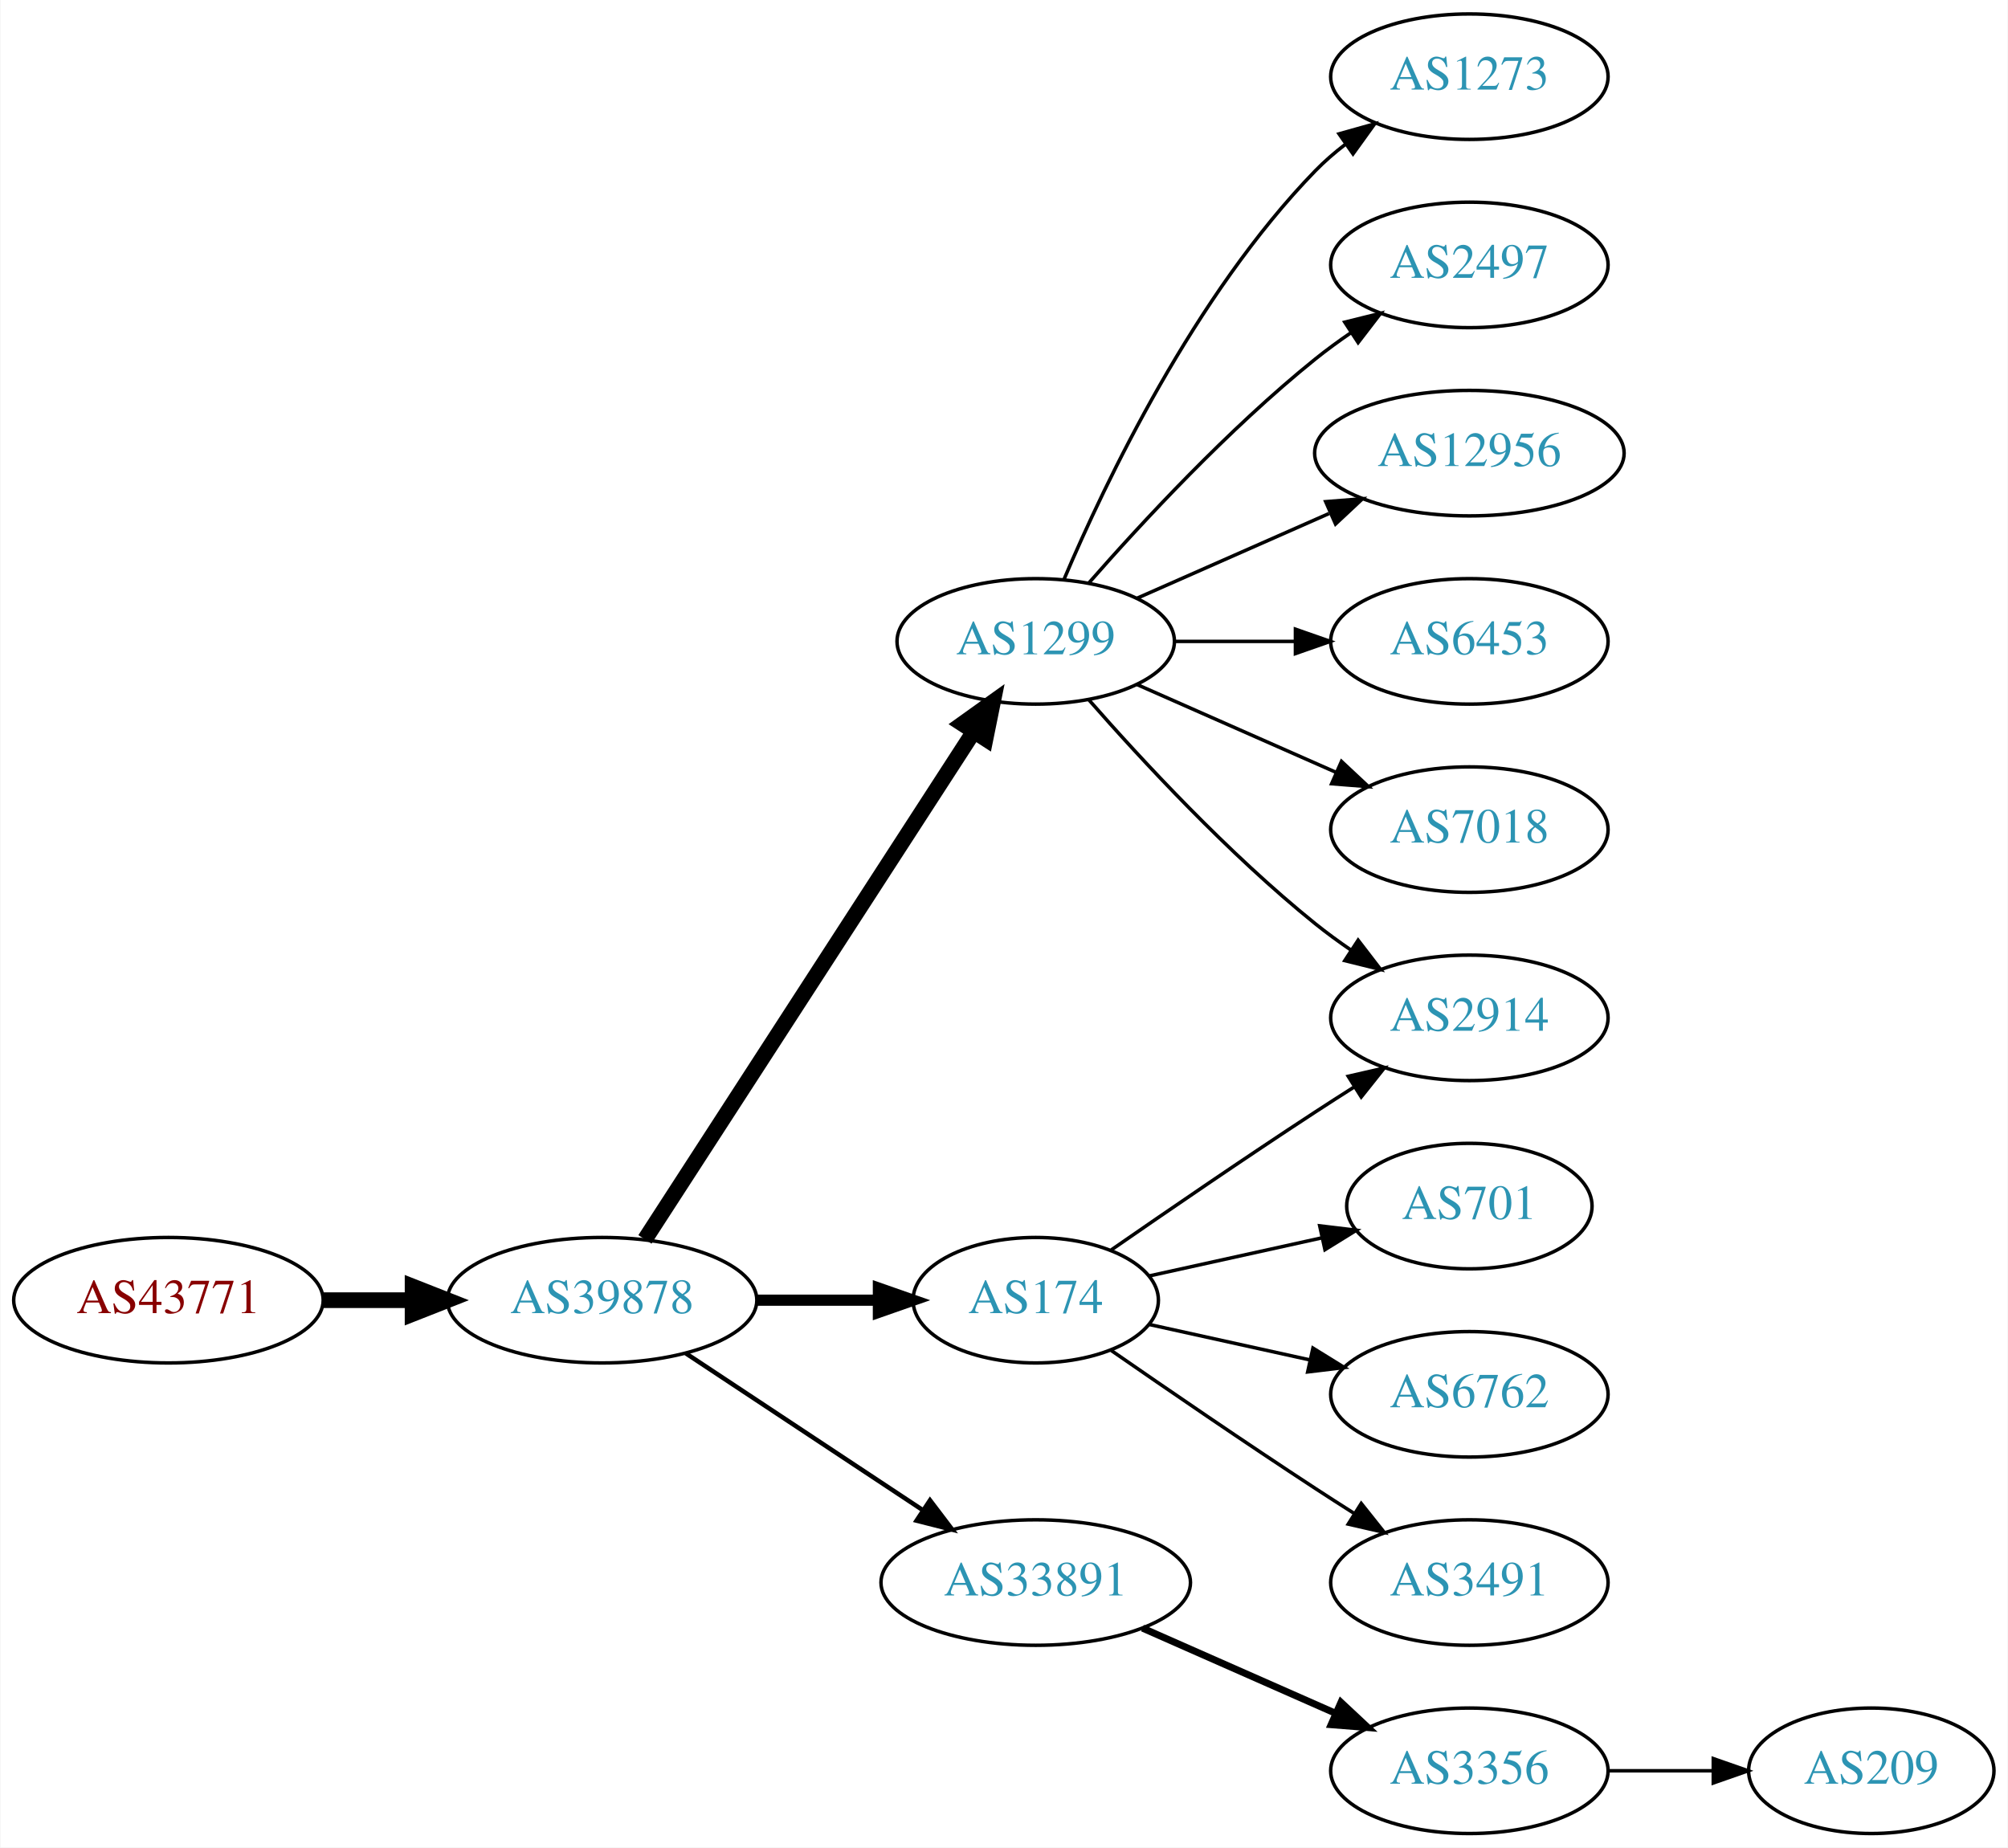
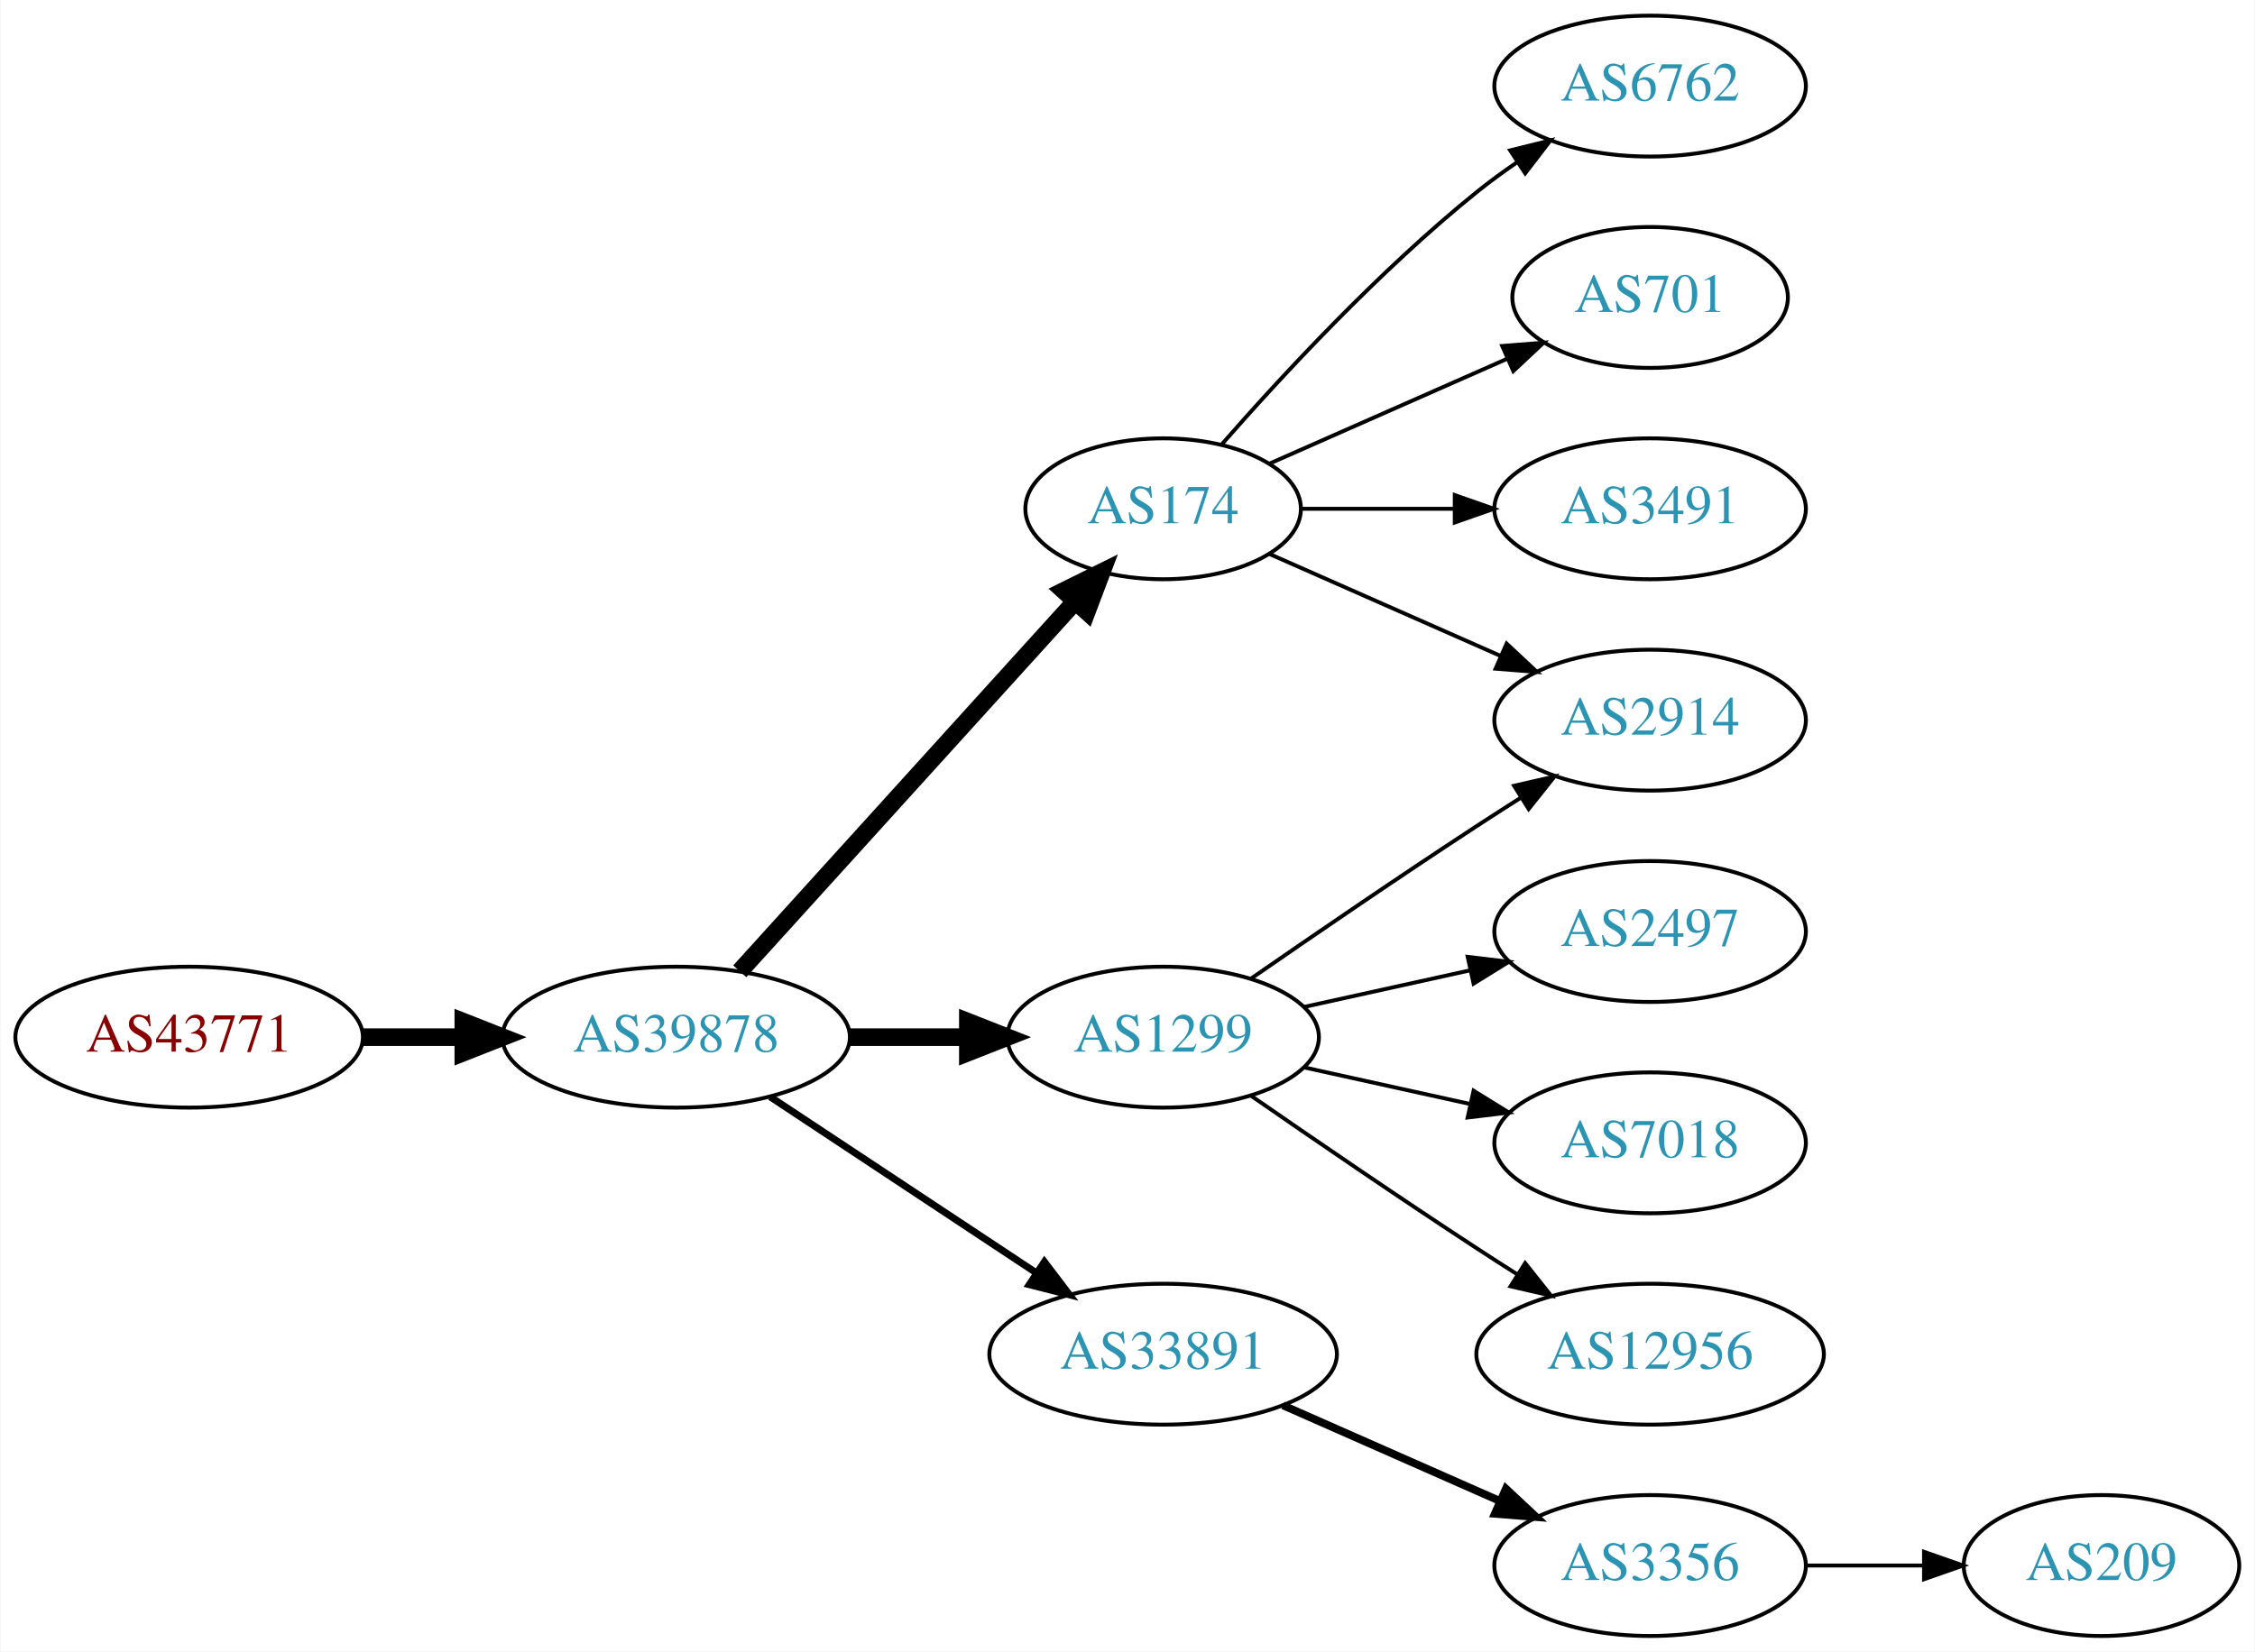
- <svg xmlns="http://www.w3.org/2000/svg" xmlns:xlink="http://www.w3.org/1999/xlink" width="576pt" height="530pt" viewBox="0.00 0.00 575.76 530.00">
-   <g id="graph0" class="graph" transform="scale(1 1) rotate(0) translate(4 526)">
-     <polygon fill="white" stroke="none" points="-4,4 -4,-526 571.762,-526 571.762,4 -4,4" />
+ <svg xmlns="http://www.w3.org/2000/svg" xmlns:xlink="http://www.w3.org/1999/xlink" width="576pt" height="422pt" viewBox="0.00 0.00 575.76 422.00">
+   <g id="graph0" class="graph" transform="scale(1 1) rotate(0) translate(4 418)">
+     <polygon fill="white" stroke="none" points="-4,4 -4,-418 571.762,-418 571.762,4 -4,4" />
    <g id="node1" class="node">
      <g id="a_node1">
        <a xlink:href="/asn/43771" xlink:title="AS43771 ~ MUKI-AS [AT]">
          <ellipse fill="#ffffff" stroke="black" cx="44.196" cy="-153" rx="44.393" ry="18" />
          <text text-anchor="middle" x="44.196" y="-149.3" font-family="Times,serif" font-size="14.00" fill="#880000">AS43771</text>
        </a>
      </g>
    </g>
    <g id="node2" class="node">
      <g id="a_node2">
        <a xlink:href="/asn/39878" xlink:title="AS39878 ~ Peter Rauter GmbH [AT]">
          <ellipse fill="#ffffff" stroke="black" cx="168.588" cy="-153" rx="44.393" ry="18" />
          <text text-anchor="middle" x="168.588" y="-149.3" font-family="Times,serif" font-size="14.00" fill="#2c94b3">AS39878</text>
        </a>
      </g>
    </g>
    <g id="edge1" class="edge">
      <path fill="none" stroke="black" stroke-width="4.5" d="M88.692,-153C96.898,-153 105.569,-153 114.041,-153" />
      <polygon fill="black" stroke="black" stroke-width="4.5" points="114.233,-156.938 124.233,-153 114.233,-149.063 114.233,-156.938" />
    </g>
    <g id="node3" class="node">
      <g id="a_node3">
-         <a xlink:href="/asn/1299" xlink:title="AS1299 ~ Telia Carrier [EU]">
-           <ellipse fill="#ffffff" stroke="black" cx="292.98" cy="-342" rx="39.794" ry="18" />
-           <text text-anchor="middle" x="292.98" y="-338.3" font-family="Times,serif" font-size="14.00" fill="#2c94b3">AS1299</text>
+         <a xlink:href="/asn/174" xlink:title="AS174 ~ Cogent Communications [US]">
+           <ellipse fill="#ffffff" stroke="black" cx="292.98" cy="-288" rx="35.194" ry="18" />
+           <text text-anchor="middle" x="292.98" y="-284.3" font-family="Times,serif" font-size="14.00" fill="#2c94b3">AS174</text>
        </a>
      </g>
    </g>
    <g id="edge2" class="edge">
-       <path fill="none" stroke="black" stroke-width="4.5" d="M180.883,-170.442C202.469,-203.775 249.685,-276.686 275.056,-315.866" />
-       <polygon fill="black" stroke="black" stroke-width="4.5" points="271.972,-318.347 280.713,-324.6 278.582,-314.066 271.972,-318.347" />
+       <path fill="none" stroke="black" stroke-width="4.5" d="M184.842,-169.825C206.422,-193.628 245.963,-237.242 270.503,-264.31" />
+       <polygon fill="black" stroke="black" stroke-width="4.5" points="267.666,-267.043 277.3,-271.807 273.5,-261.754 267.666,-267.043" />
    </g>
    <g id="node4" class="node">
      <g id="a_node4">
-         <a xlink:href="/asn/174" xlink:title="AS174 ~ Cogent Communications [US]">
-           <ellipse fill="#ffffff" stroke="black" cx="292.98" cy="-153" rx="35.194" ry="18" />
-           <text text-anchor="middle" x="292.98" y="-149.3" font-family="Times,serif" font-size="14.00" fill="#2c94b3">AS174</text>
-         </a>
-       </g>
-     </g>
-     <g id="edge3" class="edge">
-       <path fill="none" stroke="black" stroke-width="3.214" d="M213.084,-153C224.341,-153 236.473,-153 247.767,-153" />
-       <polygon fill="black" stroke="black" stroke-width="3.214" points="247.854,-156.5 257.854,-153 247.854,-149.5 247.854,-156.5" />
-     </g>
-     <g id="node5" class="node">
-       <g id="a_node5">
        <a xlink:href="/asn/33891" xlink:title="AS33891 ~ CORE-BACKBONE GMBH GLOBAL NETWORK [DE]">
          <ellipse fill="#ffffff" stroke="black" cx="292.98" cy="-72" rx="44.393" ry="18" />
          <text text-anchor="middle" x="292.98" y="-68.3" font-family="Times,serif" font-size="14.00" fill="#2c94b3">AS33891</text>
        </a>
      </g>
    </g>
+     <g id="edge3" class="edge">
+       <path fill="none" stroke="black" stroke-width="1.8" d="M192.609,-137.765C211.841,-125.037 239.449,-106.766 260.686,-92.711" />
+       <polygon fill="black" stroke="black" stroke-width="1.8" points="262.655,-95.605 269.063,-87.167 258.792,-89.767 262.655,-95.605" />
+     </g>
+     <g id="node5" class="node">
+       <g id="a_node5">
+         <a xlink:href="/asn/1299" xlink:title="AS1299 ~ Telia Carrier [EU]">
+           <ellipse fill="#ffffff" stroke="black" cx="292.98" cy="-153" rx="39.794" ry="18" />
+           <text text-anchor="middle" x="292.98" y="-149.3" font-family="Times,serif" font-size="14.00" fill="#2c94b3">AS1299</text>
+         </a>
+       </g>
+     </g>
    <g id="edge4" class="edge">
-       <path fill="none" stroke="black" stroke-width="1.286" d="M192.609,-137.765C211.841,-125.037 239.449,-106.766 260.686,-92.711" />
-       <polygon fill="black" stroke="black" stroke-width="1.286" points="262.655,-95.605 269.063,-87.167 258.792,-89.767 262.655,-95.605" />
+       <path fill="none" stroke="black" stroke-width="4.5" d="M213.084,-153C222.773,-153 233.11,-153 243.002,-153" />
+       <polygon fill="black" stroke="black" stroke-width="4.5" points="243.105,-156.938 253.105,-153 243.105,-149.063 243.105,-156.938" />
    </g>
    <g id="node6" class="node">
      <g id="a_node6">
-         <a xlink:href="/asn/1273" xlink:title="AS1273 ~ Vodafone Group PLC [EU]">
-           <ellipse fill="#ffffff" stroke="black" cx="417.373" cy="-504" rx="39.794" ry="18" />
-           <text text-anchor="middle" x="417.373" y="-500.3" font-family="Times,serif" font-size="14.00" fill="#2c94b3">AS1273</text>
+         <a xlink:href="/asn/6762" xlink:title="AS6762 ~ TELECOM ITALIA SPARKLE S.p.A. [IT]">
+           <ellipse fill="#ffffff" stroke="black" cx="417.373" cy="-396" rx="39.794" ry="18" />
+           <text text-anchor="middle" x="417.373" y="-392.3" font-family="Times,serif" font-size="14.00" fill="#2c94b3">AS6762</text>
        </a>
      </g>
    </g>
    <g id="edge5" class="edge">
-       <path fill="none" stroke="black" d="M301.171,-359.975C312.938,-387.682 338.512,-441.348 373.176,-477 375.797,-479.695 378.737,-482.239 381.82,-484.608" />
-       <polygon fill="black" stroke="black" points="379.986,-487.597 390.189,-490.455 383.995,-481.859 379.986,-487.597" />
+       <path fill="none" stroke="black" d="M307.854,-304.345C322.924,-321.559 348.202,-348.901 373.176,-369 376.432,-371.62 379.957,-374.192 383.542,-376.646" />
+       <polygon fill="black" stroke="black" points="381.629,-379.577 391.914,-382.121 385.46,-373.719 381.629,-379.577" />
    </g>
    <g id="node7" class="node">
      <g id="a_node7">
+         <a xlink:href="/asn/701" xlink:title="AS701 ~ UUNET [US]">
+           <ellipse fill="#ffffff" stroke="black" cx="417.373" cy="-342" rx="35.194" ry="18" />
+           <text text-anchor="middle" x="417.373" y="-338.3" font-family="Times,serif" font-size="14.00" fill="#2c94b3">AS701</text>
+         </a>
+       </g>
+     </g>
+     <g id="edge6" class="edge">
+       <path fill="none" stroke="black" d="M320.237,-299.584C337.902,-307.379 361.41,-317.75 380.758,-326.287" />
+       <polygon fill="black" stroke="black" points="379.598,-329.6 390.16,-330.435 382.424,-323.196 379.598,-329.6" />
+     </g>
+     <g id="node8" class="node">
+       <g id="a_node8">
        <a xlink:href="/asn/2914" xlink:title="AS2914 ~ NTT America, Inc. [US]">
          <ellipse fill="#ffffff" stroke="black" cx="417.373" cy="-234" rx="39.794" ry="18" />
          <text text-anchor="middle" x="417.373" y="-230.3" font-family="Times,serif" font-size="14.00" fill="#2c94b3">AS2914</text>
        </a>
      </g>
    </g>
-     <g id="edge6" class="edge">
-       <path fill="none" stroke="black" d="M308.133,-325.337C323.234,-308.106 348.355,-280.976 373.176,-261 376.432,-258.38 379.957,-255.808 383.542,-253.354" />
-       <polygon fill="black" stroke="black" points="385.46,-256.281 391.914,-247.879 381.629,-250.423 385.46,-256.281" />
-     </g>
-     <g id="node8" class="node">
-       <g id="a_node8">
-         <a xlink:href="/asn/2497" xlink:title="AS2497 ~ Internet Initiative Japan Inc. [JP]">
-           <ellipse fill="#ffffff" stroke="black" cx="417.373" cy="-450" rx="39.794" ry="18" />
-           <text text-anchor="middle" x="417.373" y="-446.3" font-family="Times,serif" font-size="14.00" fill="#2c94b3">AS2497</text>
-         </a>
-       </g>
-     </g>
    <g id="edge7" class="edge">
-       <path fill="none" stroke="black" d="M308.133,-358.663C323.234,-375.894 348.355,-403.024 373.176,-423 376.432,-425.62 379.957,-428.192 383.542,-430.646" />
-       <polygon fill="black" stroke="black" points="381.629,-433.577 391.914,-436.121 385.46,-427.719 381.629,-433.577" />
+       <path fill="none" stroke="black" d="M320.237,-276.416C337.422,-268.833 360.135,-258.812 379.17,-250.414" />
+       <polygon fill="black" stroke="black" points="380.721,-253.555 388.458,-246.316 377.896,-247.151 380.721,-253.555" />
    </g>
    <g id="node9" class="node">
      <g id="a_node9">
-         <a xlink:href="/asn/12956" xlink:title="AS12956 ~ TELXIUS [ES]">
-           <ellipse fill="#ffffff" stroke="black" cx="417.373" cy="-396" rx="44.393" ry="18" />
-           <text text-anchor="middle" x="417.373" y="-392.3" font-family="Times,serif" font-size="14.00" fill="#2c94b3">AS12956</text>
+         <a xlink:href="/asn/3491" xlink:title="AS3491 ~ PCCW Global, Inc. [US]">
+           <ellipse fill="#ffffff" stroke="black" cx="417.373" cy="-288" rx="39.794" ry="18" />
+           <text text-anchor="middle" x="417.373" y="-284.3" font-family="Times,serif" font-size="14.00" fill="#2c94b3">AS3491</text>
        </a>
      </g>
    </g>
    <g id="edge8" class="edge">
-       <path fill="none" stroke="black" d="M322.06,-354.389C338.376,-361.587 359.186,-370.769 377.106,-378.675" />
-       <polygon fill="black" stroke="black" points="376.155,-382.081 386.717,-382.916 378.981,-375.677 376.155,-382.081" />
+       <path fill="none" stroke="black" d="M328.399,-288C340.45,-288 354.226,-288 367.244,-288" />
+       <polygon fill="black" stroke="black" points="367.474,-291.5 377.473,-288 367.473,-284.5 367.474,-291.5" />
    </g>
    <g id="node10" class="node">
      <g id="a_node10">
-         <a xlink:href="/asn/6453" xlink:title="AS6453 ~ TATA COMMUNICATIONS (AMERICA) INC [US]">
-           <ellipse fill="#ffffff" stroke="black" cx="417.373" cy="-342" rx="39.794" ry="18" />
-           <text text-anchor="middle" x="417.373" y="-338.3" font-family="Times,serif" font-size="14.00" fill="#2c94b3">AS6453</text>
-         </a>
-       </g>
-     </g>
-     <g id="edge9" class="edge">
-       <path fill="none" stroke="black" d="M332.706,-342C343.644,-342 355.695,-342 367.161,-342" />
-       <polygon fill="black" stroke="black" points="367.479,-345.5 377.479,-342 367.479,-338.5 367.479,-345.5" />
-     </g>
-     <g id="node11" class="node">
-       <g id="a_node11">
-         <a xlink:href="/asn/7018" xlink:title="AS7018 ~ AT&amp;T Services, Inc. [US]">
-           <ellipse fill="#ffffff" stroke="black" cx="417.373" cy="-288" rx="39.794" ry="18" />
-           <text text-anchor="middle" x="417.373" y="-284.3" font-family="Times,serif" font-size="14.00" fill="#2c94b3">AS7018</text>
-         </a>
-       </g>
-     </g>
-     <g id="edge10" class="edge">
-       <path fill="none" stroke="black" d="M322.06,-329.611C339.008,-322.134 360.805,-312.517 379.174,-304.412" />
-       <polygon fill="black" stroke="black" points="380.688,-307.57 388.424,-300.331 377.862,-301.166 380.688,-307.57" />
-     </g>
-     <g id="edge14" class="edge">
-       <path fill="none" stroke="black" d="M314.671,-167.44C330.563,-178.449 353.113,-193.897 373.176,-207 376.758,-209.339 380.529,-211.759 384.289,-214.144" />
-       <polygon fill="black" stroke="black" points="382.623,-217.231 392.95,-219.596 386.352,-211.307 382.623,-217.231" />
-     </g>
-     <g id="node12" class="node">
-       <g id="a_node12">
-         <a xlink:href="/asn/701" xlink:title="AS701 ~ UUNET [US]">
-           <ellipse fill="#ffffff" stroke="black" cx="417.373" cy="-180" rx="35.194" ry="18" />
-           <text text-anchor="middle" x="417.373" y="-176.3" font-family="Times,serif" font-size="14.00" fill="#2c94b3">AS701</text>
-         </a>
-       </g>
-     </g>
-     <g id="edge11" class="edge">
-       <path fill="none" stroke="black" d="M325.499,-159.953C340.632,-163.292 358.96,-167.335 375.18,-170.913" />
-       <polygon fill="black" stroke="black" points="374.441,-174.334 384.96,-173.07 375.949,-167.498 374.441,-174.334" />
-     </g>
-     <g id="node13" class="node">
-       <g id="a_node13">
-         <a xlink:href="/asn/6762" xlink:title="AS6762 ~ TELECOM ITALIA SPARKLE S.p.A. [IT]">
-           <ellipse fill="#ffffff" stroke="black" cx="417.373" cy="-126" rx="39.794" ry="18" />
-           <text text-anchor="middle" x="417.373" y="-122.3" font-family="Times,serif" font-size="14.00" fill="#2c94b3">AS6762</text>
-         </a>
-       </g>
-     </g>
-     <g id="edge12" class="edge">
-       <path fill="none" stroke="black" d="M325.499,-146.047C339.56,-142.945 356.378,-139.235 371.702,-135.854" />
-       <polygon fill="black" stroke="black" points="372.501,-139.262 381.512,-133.69 370.993,-132.427 372.501,-139.262" />
-     </g>
-     <g id="node14" class="node">
-       <g id="a_node14">
-         <a xlink:href="/asn/3491" xlink:title="AS3491 ~ PCCW Global, Inc. [US]">
-           <ellipse fill="#ffffff" stroke="black" cx="417.373" cy="-72" rx="39.794" ry="18" />
-           <text text-anchor="middle" x="417.373" y="-68.3" font-family="Times,serif" font-size="14.00" fill="#2c94b3">AS3491</text>
-         </a>
-       </g>
-     </g>
-     <g id="edge13" class="edge">
-       <path fill="none" stroke="black" d="M314.671,-138.56C330.563,-127.551 353.113,-112.103 373.176,-99 376.758,-96.661 380.529,-94.241 384.289,-91.856" />
-       <polygon fill="black" stroke="black" points="386.352,-94.693 392.95,-86.404 382.623,-88.769 386.352,-94.693" />
-     </g>
-     <g id="node15" class="node">
-       <g id="a_node15">
        <a xlink:href="/asn/3356" xlink:title="AS3356 ~ Level 3 Parent, LLC [US]">
          <ellipse fill="#ffffff" stroke="black" cx="417.373" cy="-18" rx="39.794" ry="18" />
          <text text-anchor="middle" x="417.373" y="-14.3" font-family="Times,serif" font-size="14.00" fill="#2c94b3">AS3356</text>
        </a>
      </g>
    </g>
-     <g id="edge15" class="edge">
+     <g id="edge9" class="edge">
      <path fill="none" stroke="black" stroke-width="2" d="M323.608,-58.928C340.203,-51.606 361.062,-42.403 378.795,-34.579" />
      <polygon fill="black" stroke="black" stroke-width="2" points="380.543,-37.634 388.279,-30.395 377.717,-31.23 380.543,-37.634" />
    </g>
-     <g id="node16" class="node">
-       <g id="a_node16">
+     <g id="edge11" class="edge">
+       <path fill="none" stroke="black" d="M315.337,-167.901C331.188,-178.877 353.391,-194.079 373.176,-207 376.758,-209.339 380.529,-211.759 384.289,-214.144" />
+       <polygon fill="black" stroke="black" points="382.623,-217.231 392.95,-219.596 386.352,-211.307 382.623,-217.231" />
+     </g>
+     <g id="node12" class="node">
+       <g id="a_node12">
+         <a xlink:href="/asn/2497" xlink:title="AS2497 ~ Internet Initiative Japan Inc. [JP]">
+           <ellipse fill="#ffffff" stroke="black" cx="417.373" cy="-180" rx="39.794" ry="18" />
+           <text text-anchor="middle" x="417.373" y="-176.3" font-family="Times,serif" font-size="14.00" fill="#2c94b3">AS2497</text>
+         </a>
+       </g>
+     </g>
+     <g id="edge12" class="edge">
+       <path fill="none" stroke="black" d="M329.053,-160.737C342.24,-163.646 357.42,-166.995 371.386,-170.076" />
+       <polygon fill="black" stroke="black" points="370.776,-173.525 381.295,-172.262 372.284,-166.69 370.776,-173.525" />
+     </g>
+     <g id="node13" class="node">
+       <g id="a_node13">
+         <a xlink:href="/asn/7018" xlink:title="AS7018 ~ AT&amp;T Services, Inc. [US]">
+           <ellipse fill="#ffffff" stroke="black" cx="417.373" cy="-126" rx="39.794" ry="18" />
+           <text text-anchor="middle" x="417.373" y="-122.3" font-family="Times,serif" font-size="14.00" fill="#2c94b3">AS7018</text>
+         </a>
+       </g>
+     </g>
+     <g id="edge13" class="edge">
+       <path fill="none" stroke="black" d="M329.053,-145.263C342.24,-142.354 357.42,-139.005 371.386,-135.924" />
+       <polygon fill="black" stroke="black" points="372.284,-139.31 381.295,-133.738 370.776,-132.475 372.284,-139.31" />
+     </g>
+     <g id="node14" class="node">
+       <g id="a_node14">
+         <a xlink:href="/asn/12956" xlink:title="AS12956 ~ TELXIUS [ES]">
+           <ellipse fill="#ffffff" stroke="black" cx="417.373" cy="-72" rx="44.393" ry="18" />
+           <text text-anchor="middle" x="417.373" y="-68.3" font-family="Times,serif" font-size="14.00" fill="#2c94b3">AS12956</text>
+         </a>
+       </g>
+     </g>
+     <g id="edge14" class="edge">
+       <path fill="none" stroke="black" d="M315.337,-138.099C331.188,-127.123 353.391,-111.921 373.176,-99 376.497,-96.831 379.98,-94.594 383.466,-92.379" />
+       <polygon fill="black" stroke="black" points="385.455,-95.262 392.048,-86.968 381.722,-89.341 385.455,-95.262" />
+     </g>
+     <g id="node11" class="node">
+       <g id="a_node11">
        <a xlink:href="/asn/209" xlink:title="AS209 ~ CenturyLink Communications, LLC [US]">
          <ellipse fill="#ffffff" stroke="black" cx="532.666" cy="-18" rx="35.194" ry="18" />
          <text text-anchor="middle" x="532.666" y="-14.3" font-family="Times,serif" font-size="14.00" fill="#2c94b3">AS209</text>
        </a>
      </g>
    </g>
-     <g id="edge16" class="edge">
+     <g id="edge10" class="edge">
      <path fill="none" stroke="black" d="M457.045,-18C466.75,-18 477.241,-18 487.204,-18" />
      <polygon fill="black" stroke="black" points="487.34,-21.5 497.34,-18 487.34,-14.5 487.34,-21.5" />
    </g>
  </g>
</svg>
